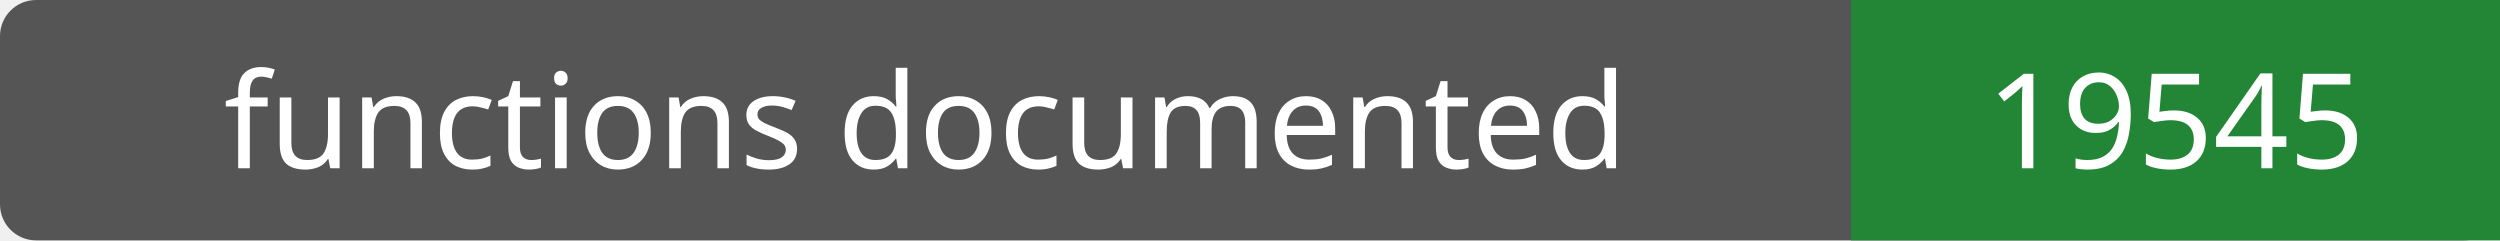
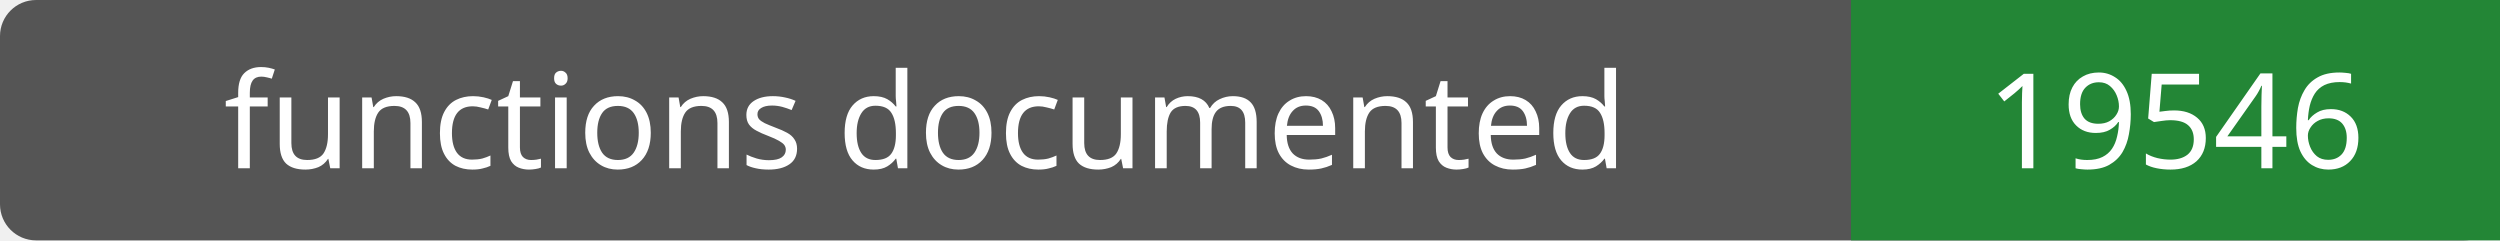
- <svg xmlns="http://www.w3.org/2000/svg" width="208" height="20" role="img" aria-label="functions documented: 19545">
+ <svg xmlns="http://www.w3.org/2000/svg" width="208" height="20" role="img" aria-label="functions documented: 19546">
  <rect width="208" height="20" rx="3" fill="#555" />
  <path fill="#238636" d="M154 0h54v20H154z" />
  <g fill="#fff" text-anchor="middle" font-family="Verdana,sans-serif" font-size="11">
    <text x="77.0" y="14">functions documented</text>
-     <text x="181.0" y="14">19545</text>
+     <text x="181.0" y="14">19546</text>
  </g>
</svg>
